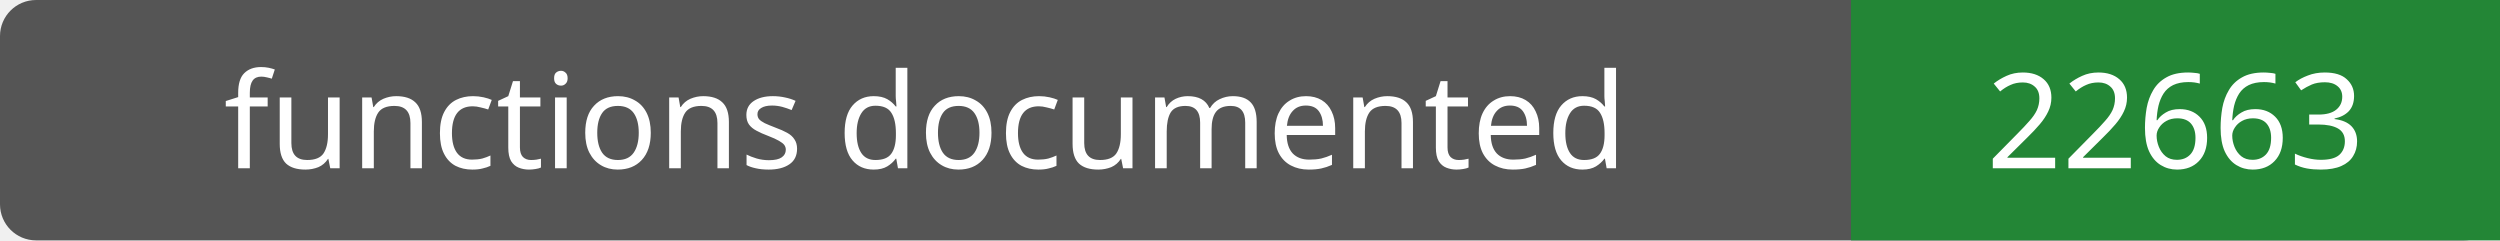
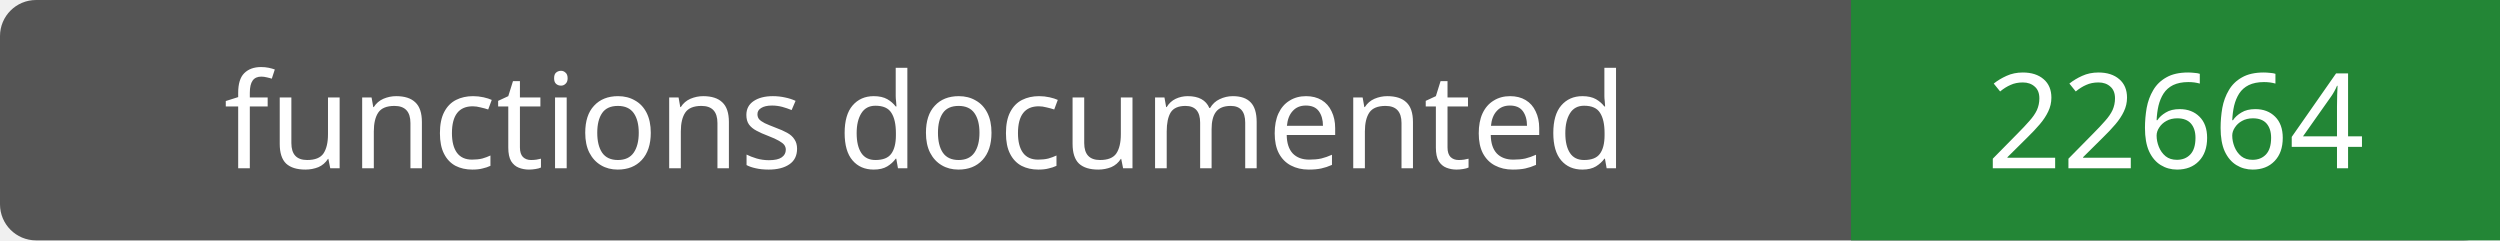
- <svg xmlns="http://www.w3.org/2000/svg" width="208" height="20" role="img" aria-label="functions documented: 22663">
+ <svg xmlns="http://www.w3.org/2000/svg" width="208" height="20" role="img" aria-label="functions documented: 22664">
  <rect width="208" height="20" rx="3" fill="#555" />
  <path fill="#238636" d="M154 0h54v20H154z" />
  <g fill="#fff" text-anchor="middle" font-family="Verdana,sans-serif" font-size="11">
    <text x="77.0" y="14">functions documented</text>
-     <text x="181.0" y="14">22663</text>
+     <text x="181.0" y="14">22664</text>
  </g>
</svg>
